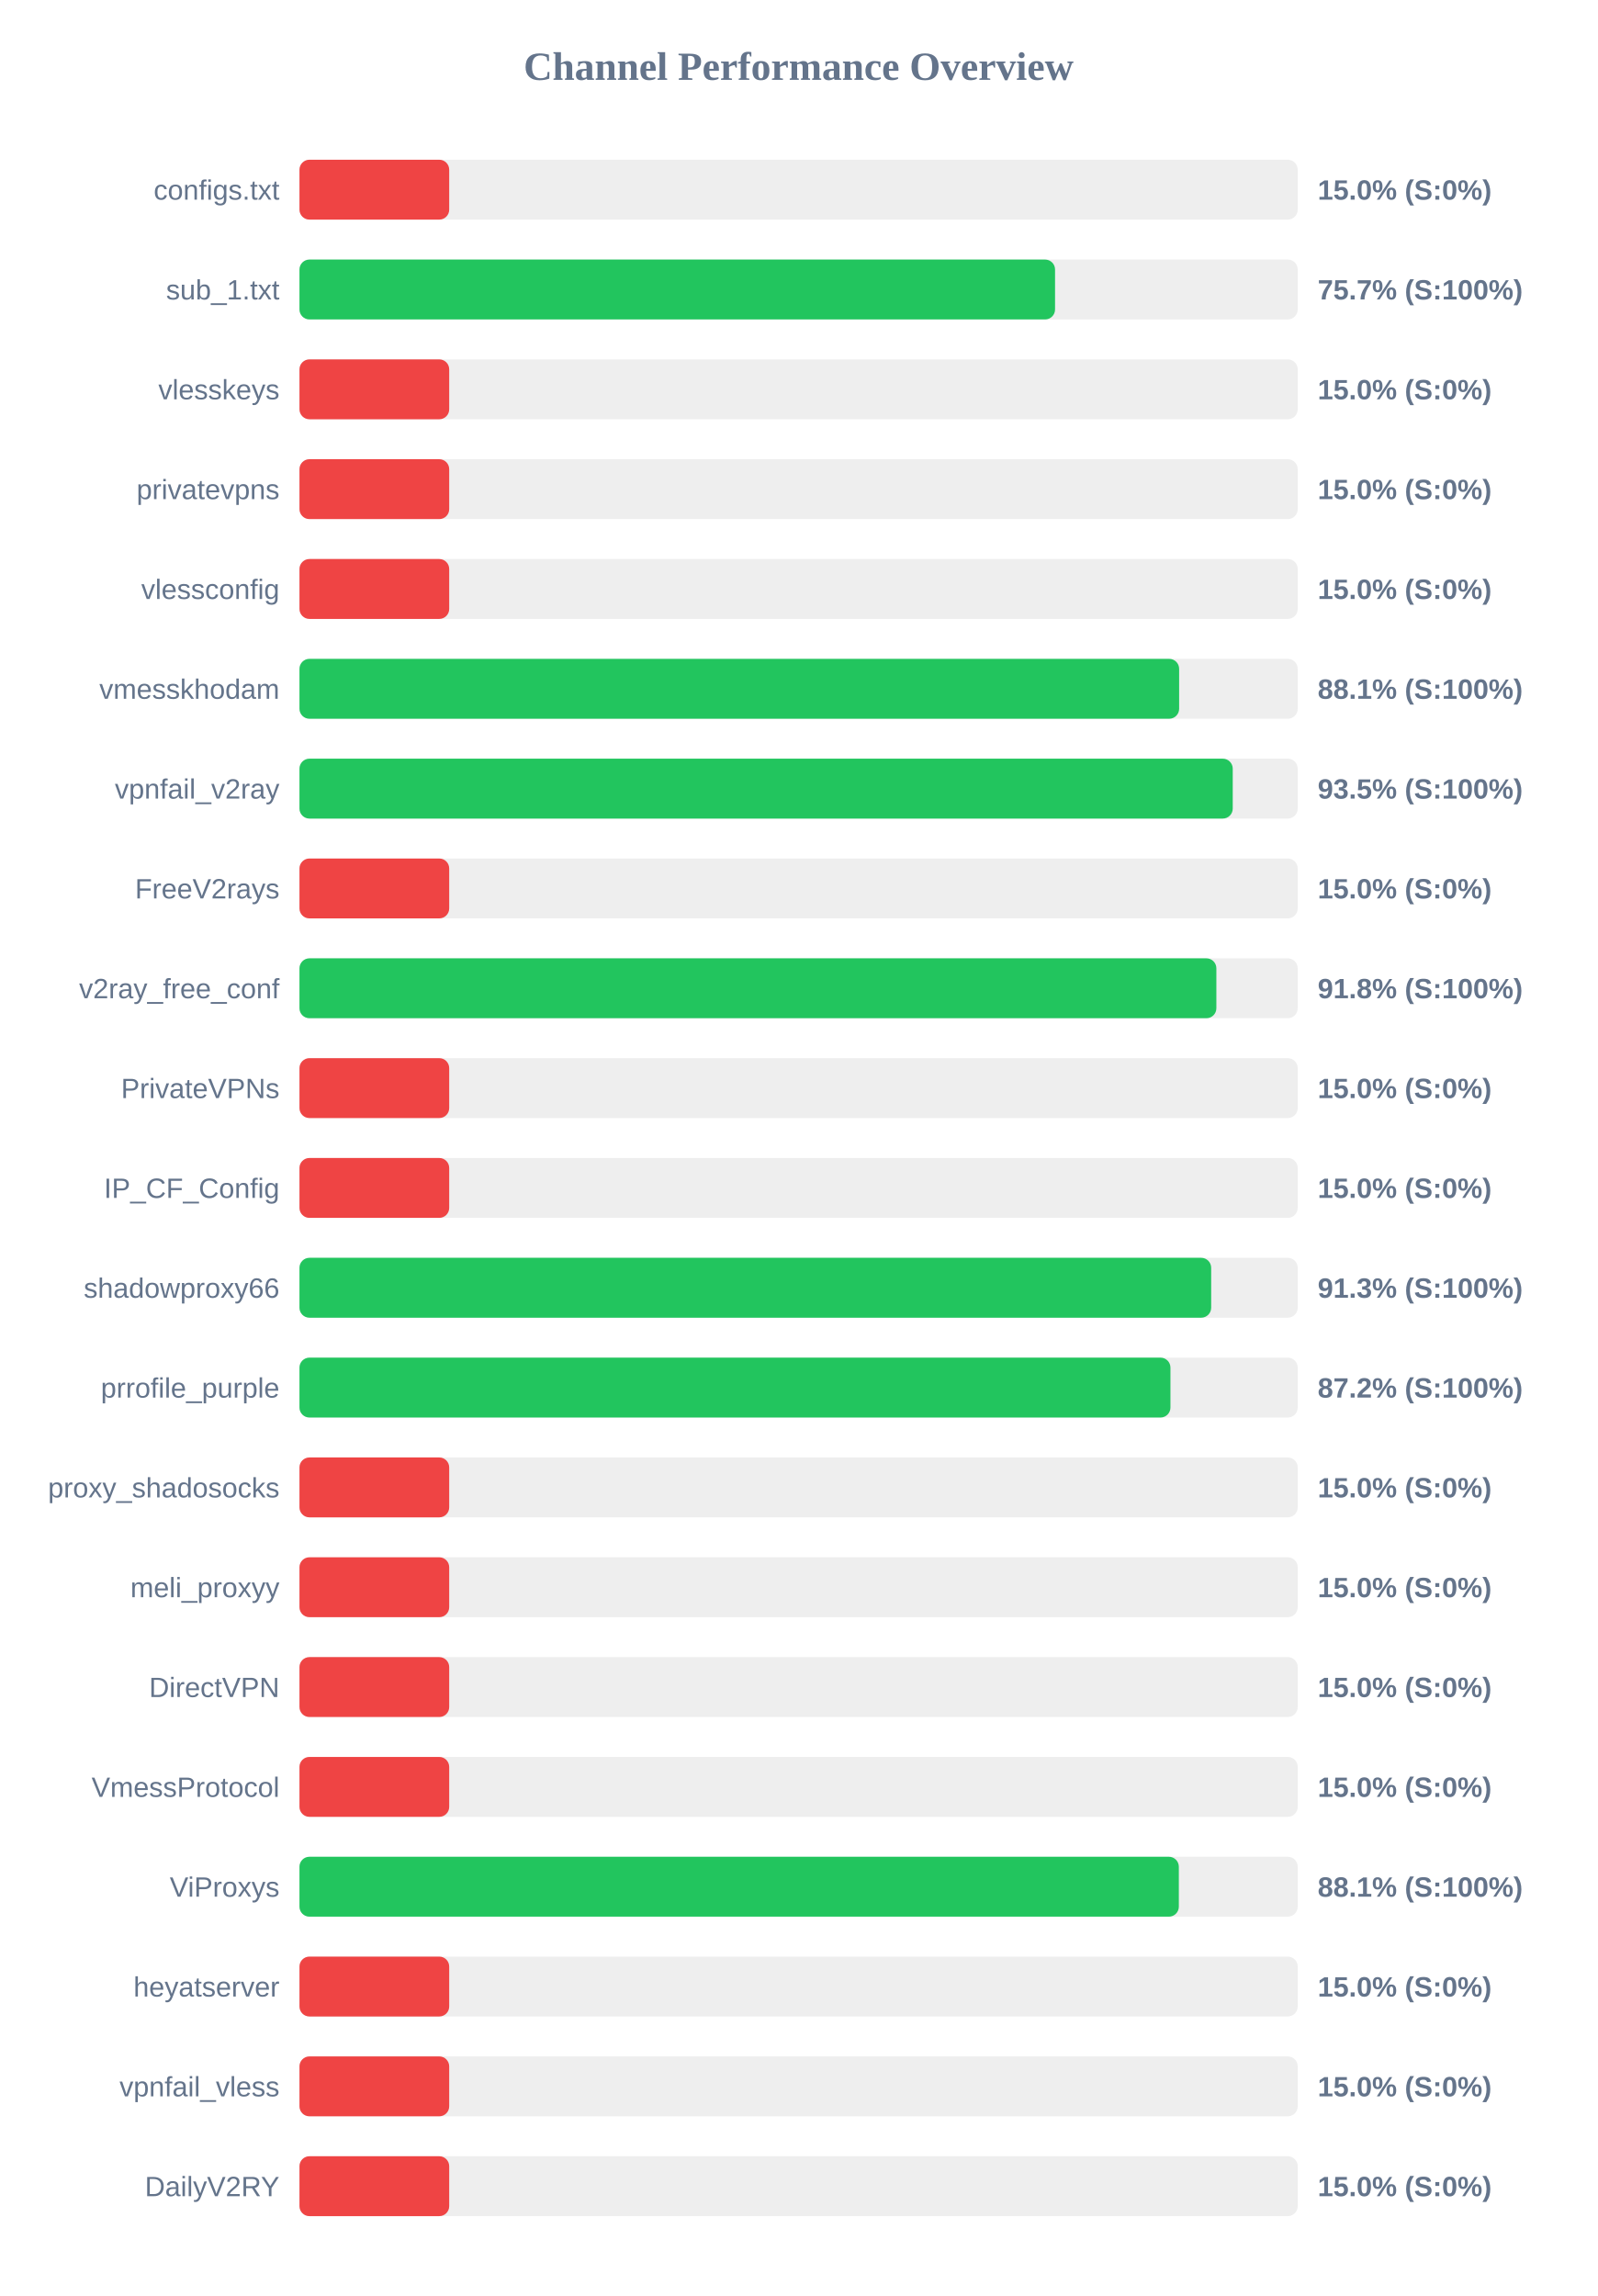
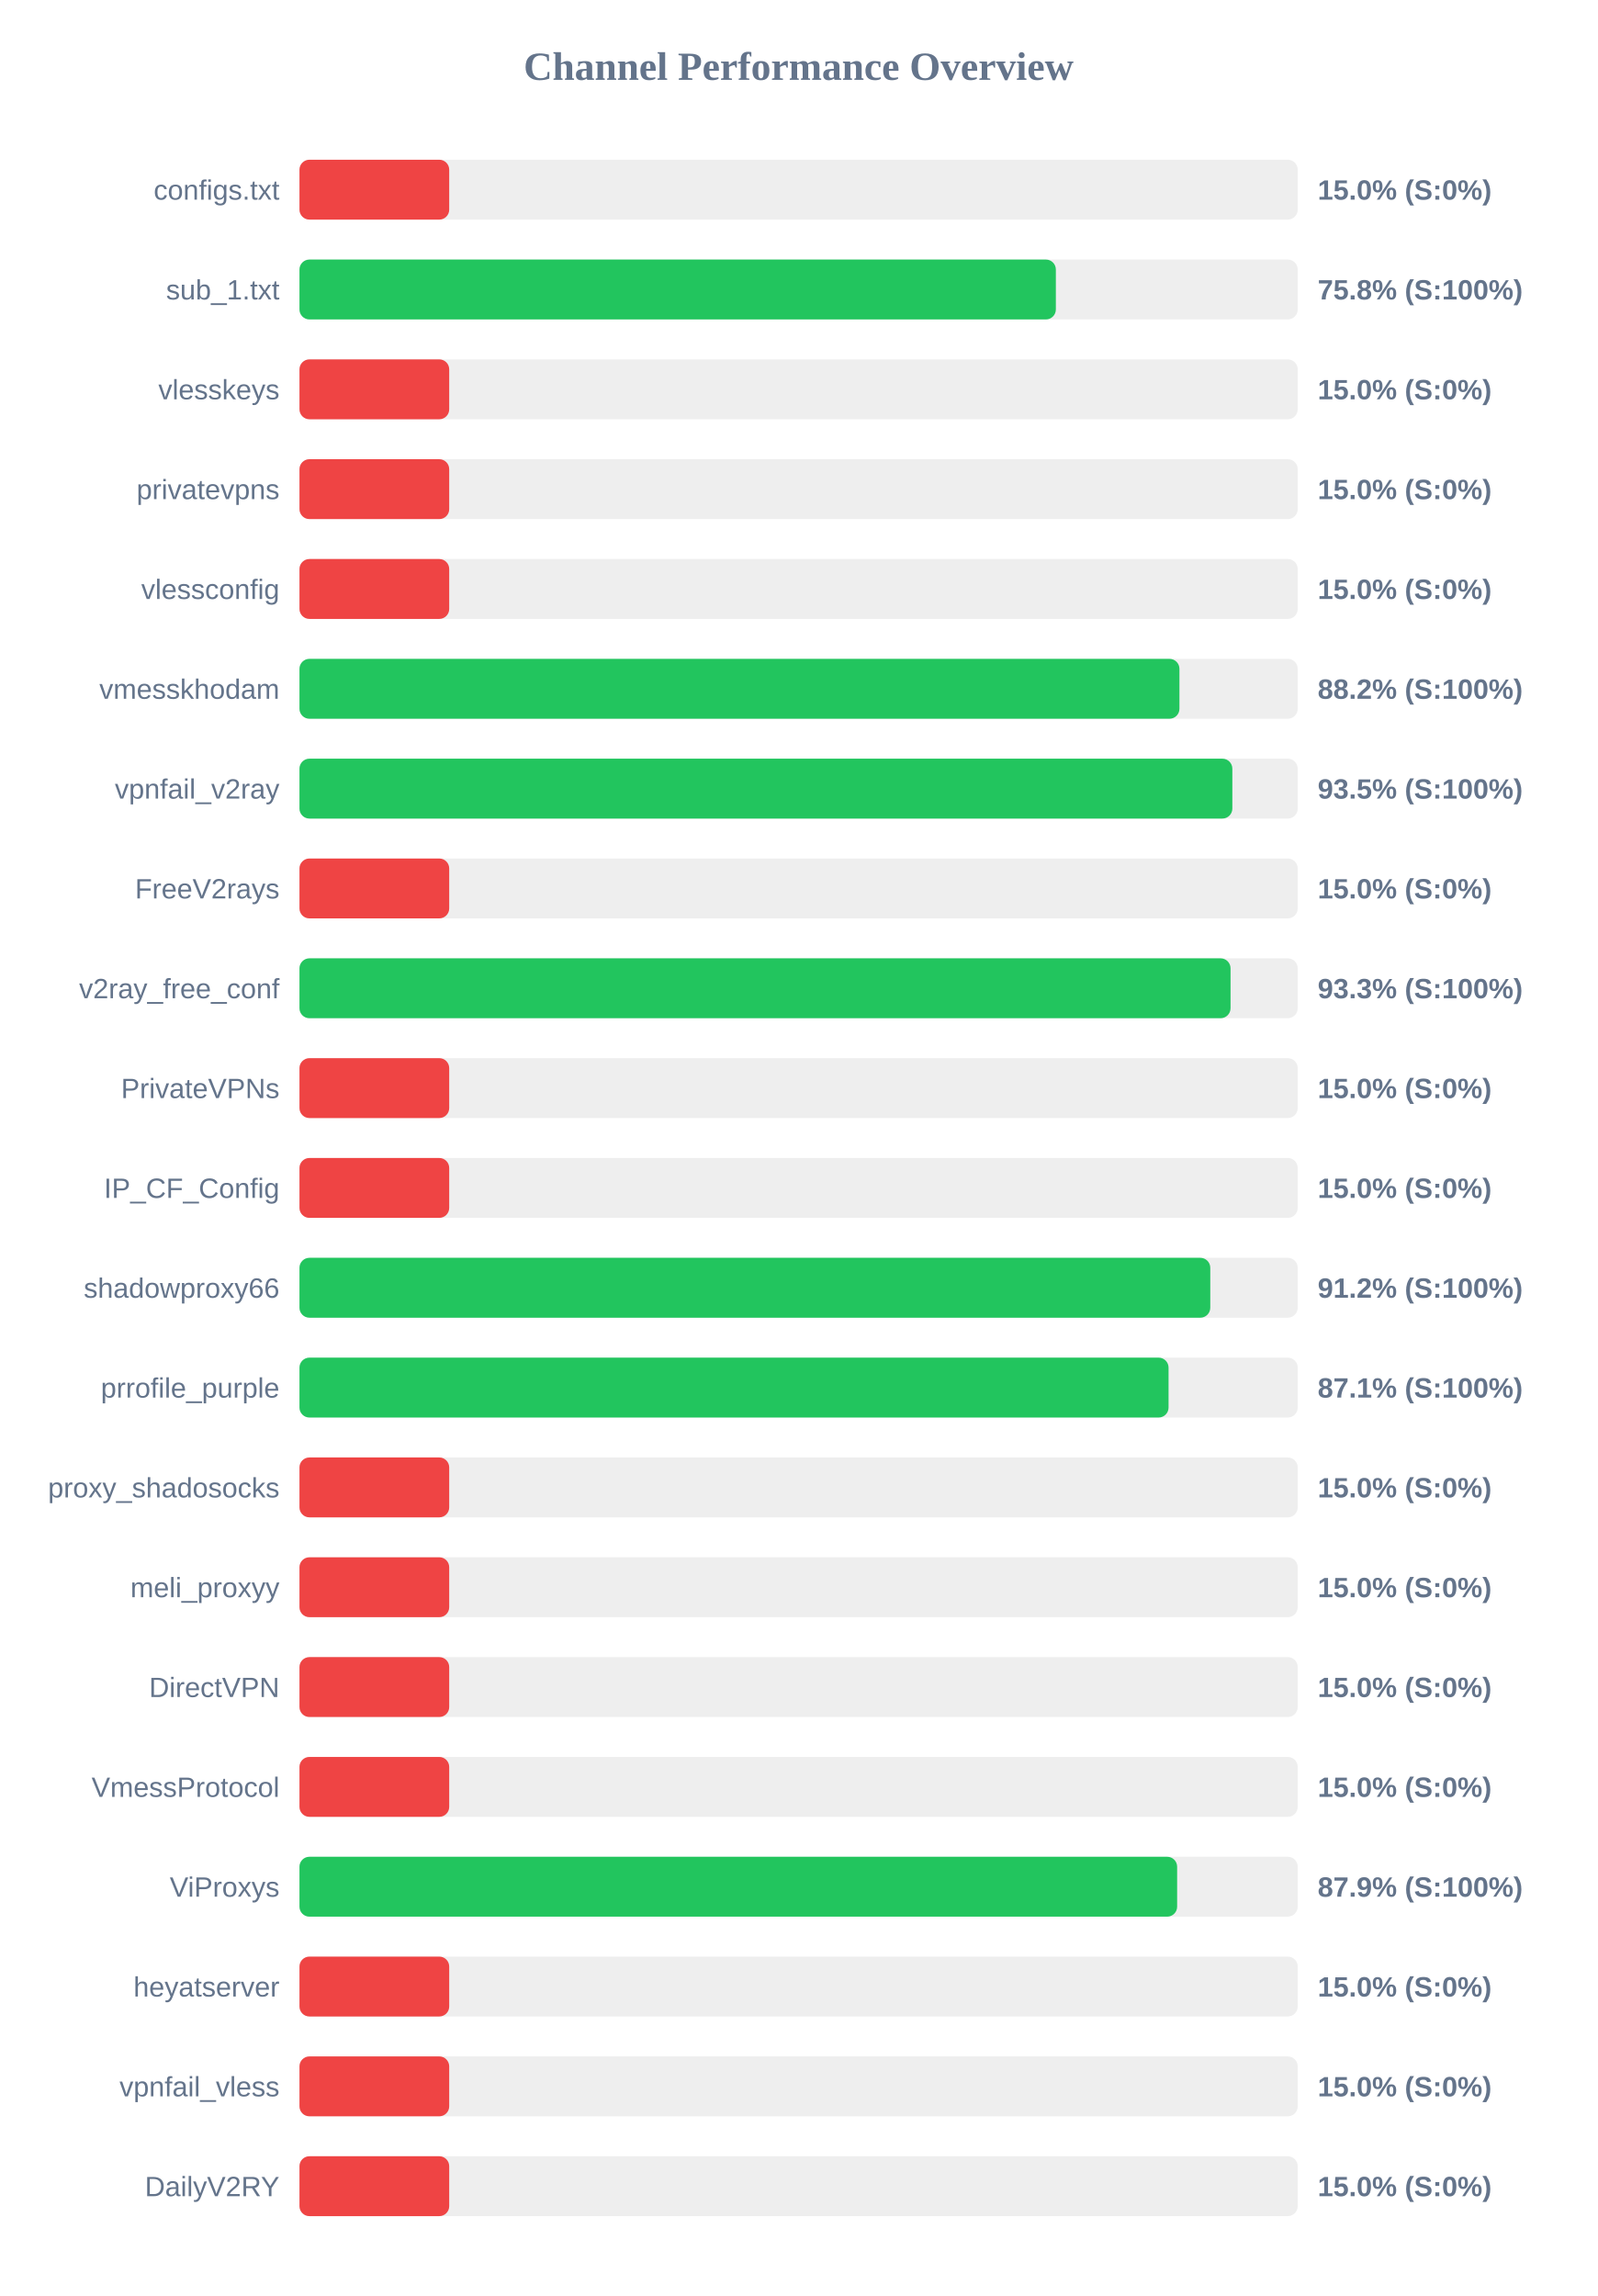
<svg xmlns="http://www.w3.org/2000/svg" width="800" height="1150" version="1.1">
  <style>
        .row { font: 14px Arial; fill: #64748b; }
        .score { font: bold 14px Arial; fill: #64748b; }
    </style>
  <text x="400" y="40" text-anchor="middle" font-size="20px" font-weight="bold" fill="#64748b">Channel Performance Overview</text>
  <rect x="150" y="80" width="500" height="30" fill="#eee" rx="5" />
  <rect x="150" y="80" width="75.0" height="30" fill="#ef4444" rx="5" />
  <text x="140" y="100" text-anchor="end" class="row">configs.txt</text>
  <text x="660" y="100" text-anchor="start" class="score">15.0% (S:0%)</text>
  <rect x="150" y="130" width="500" height="30" fill="#eee" rx="5" />
-   <rect x="150" y="130" width="378.45" height="30" fill="#22c55e" rx="5" />
+   <rect x="150" y="130" width="378.85" height="30" fill="#22c55e" rx="5" />
  <text x="140" y="150" text-anchor="end" class="row">sub_1.txt</text>
-   <text x="660" y="150" text-anchor="start" class="score">75.7% (S:100%)</text>
+   <text x="660" y="150" text-anchor="start" class="score">75.8% (S:100%)</text>
  <rect x="150" y="180" width="500" height="30" fill="#eee" rx="5" />
  <rect x="150" y="180" width="75.0" height="30" fill="#ef4444" rx="5" />
  <text x="140" y="200" text-anchor="end" class="row">vlesskeys</text>
  <text x="660" y="200" text-anchor="start" class="score">15.0% (S:0%)</text>
  <rect x="150" y="230" width="500" height="30" fill="#eee" rx="5" />
  <rect x="150" y="230" width="75.0" height="30" fill="#ef4444" rx="5" />
  <text x="140" y="250" text-anchor="end" class="row">privatevpns</text>
  <text x="660" y="250" text-anchor="start" class="score">15.0% (S:0%)</text>
  <rect x="150" y="280" width="500" height="30" fill="#eee" rx="5" />
  <rect x="150" y="280" width="75.0" height="30" fill="#ef4444" rx="5" />
  <text x="140" y="300" text-anchor="end" class="row">vlessconfig</text>
  <text x="660" y="300" text-anchor="start" class="score">15.0% (S:0%)</text>
  <rect x="150" y="330" width="500" height="30" fill="#eee" rx="5" />
-   <rect x="150" y="330" width="440.6" height="30" fill="#22c55e" rx="5" />
+   <rect x="150" y="330" width="440.75" height="30" fill="#22c55e" rx="5" />
  <text x="140" y="350" text-anchor="end" class="row">vmesskhodam</text>
-   <text x="660" y="350" text-anchor="start" class="score">88.1% (S:100%)</text>
+   <text x="660" y="350" text-anchor="start" class="score">88.2% (S:100%)</text>
  <rect x="150" y="380" width="500" height="30" fill="#eee" rx="5" />
-   <rect x="150" y="380" width="467.45" height="30" fill="#22c55e" rx="5" />
+   <rect x="150" y="380" width="467.25" height="30" fill="#22c55e" rx="5" />
  <text x="140" y="400" text-anchor="end" class="row">vpnfail_v2ray</text>
  <text x="660" y="400" text-anchor="start" class="score">93.5% (S:100%)</text>
  <rect x="150" y="430" width="500" height="30" fill="#eee" rx="5" />
  <rect x="150" y="430" width="75.0" height="30" fill="#ef4444" rx="5" />
  <text x="140" y="450" text-anchor="end" class="row">FreeV2rays</text>
  <text x="660" y="450" text-anchor="start" class="score">15.0% (S:0%)</text>
  <rect x="150" y="480" width="500" height="30" fill="#eee" rx="5" />
-   <rect x="150" y="480" width="459.25" height="30" fill="#22c55e" rx="5" />
+   <rect x="150" y="480" width="466.35" height="30" fill="#22c55e" rx="5" />
  <text x="140" y="500" text-anchor="end" class="row">v2ray_free_conf</text>
-   <text x="660" y="500" text-anchor="start" class="score">91.8% (S:100%)</text>
+   <text x="660" y="500" text-anchor="start" class="score">93.3% (S:100%)</text>
  <rect x="150" y="530" width="500" height="30" fill="#eee" rx="5" />
  <rect x="150" y="530" width="75.0" height="30" fill="#ef4444" rx="5" />
  <text x="140" y="550" text-anchor="end" class="row">PrivateVPNs</text>
  <text x="660" y="550" text-anchor="start" class="score">15.0% (S:0%)</text>
  <rect x="150" y="580" width="500" height="30" fill="#eee" rx="5" />
  <rect x="150" y="580" width="75.0" height="30" fill="#ef4444" rx="5" />
  <text x="140" y="600" text-anchor="end" class="row">IP_CF_Config</text>
  <text x="660" y="600" text-anchor="start" class="score">15.0% (S:0%)</text>
  <rect x="150" y="630" width="500" height="30" fill="#eee" rx="5" />
-   <rect x="150" y="630" width="456.65" height="30" fill="#22c55e" rx="5" />
+   <rect x="150" y="630" width="456.2" height="30" fill="#22c55e" rx="5" />
  <text x="140" y="650" text-anchor="end" class="row">shadowproxy66</text>
-   <text x="660" y="650" text-anchor="start" class="score">91.3% (S:100%)</text>
+   <text x="660" y="650" text-anchor="start" class="score">91.2% (S:100%)</text>
  <rect x="150" y="680" width="500" height="30" fill="#eee" rx="5" />
-   <rect x="150" y="680" width="436.25" height="30" fill="#22c55e" rx="5" />
+   <rect x="150" y="680" width="435.3" height="30" fill="#22c55e" rx="5" />
  <text x="140" y="700" text-anchor="end" class="row">prrofile_purple</text>
-   <text x="660" y="700" text-anchor="start" class="score">87.2% (S:100%)</text>
+   <text x="660" y="700" text-anchor="start" class="score">87.1% (S:100%)</text>
  <rect x="150" y="730" width="500" height="30" fill="#eee" rx="5" />
  <rect x="150" y="730" width="75.0" height="30" fill="#ef4444" rx="5" />
  <text x="140" y="750" text-anchor="end" class="row">proxy_shadosocks</text>
  <text x="660" y="750" text-anchor="start" class="score">15.0% (S:0%)</text>
  <rect x="150" y="780" width="500" height="30" fill="#eee" rx="5" />
  <rect x="150" y="780" width="75.0" height="30" fill="#ef4444" rx="5" />
  <text x="140" y="800" text-anchor="end" class="row">meli_proxyy</text>
  <text x="660" y="800" text-anchor="start" class="score">15.0% (S:0%)</text>
  <rect x="150" y="830" width="500" height="30" fill="#eee" rx="5" />
  <rect x="150" y="830" width="75.0" height="30" fill="#ef4444" rx="5" />
  <text x="140" y="850" text-anchor="end" class="row">DirectVPN</text>
  <text x="660" y="850" text-anchor="start" class="score">15.0% (S:0%)</text>
  <rect x="150" y="880" width="500" height="30" fill="#eee" rx="5" />
  <rect x="150" y="880" width="75.0" height="30" fill="#ef4444" rx="5" />
  <text x="140" y="900" text-anchor="end" class="row">VmessProtocol</text>
  <text x="660" y="900" text-anchor="start" class="score">15.0% (S:0%)</text>
  <rect x="150" y="930" width="500" height="30" fill="#eee" rx="5" />
-   <rect x="150" y="930" width="440.45" height="30" fill="#22c55e" rx="5" />
+   <rect x="150" y="930" width="439.6" height="30" fill="#22c55e" rx="5" />
  <text x="140" y="950" text-anchor="end" class="row">ViProxys</text>
-   <text x="660" y="950" text-anchor="start" class="score">88.1% (S:100%)</text>
+   <text x="660" y="950" text-anchor="start" class="score">87.9% (S:100%)</text>
  <rect x="150" y="980" width="500" height="30" fill="#eee" rx="5" />
  <rect x="150" y="980" width="75.0" height="30" fill="#ef4444" rx="5" />
  <text x="140" y="1000" text-anchor="end" class="row">heyatserver</text>
  <text x="660" y="1000" text-anchor="start" class="score">15.0% (S:0%)</text>
  <rect x="150" y="1030" width="500" height="30" fill="#eee" rx="5" />
  <rect x="150" y="1030" width="75.0" height="30" fill="#ef4444" rx="5" />
  <text x="140" y="1050" text-anchor="end" class="row">vpnfail_vless</text>
  <text x="660" y="1050" text-anchor="start" class="score">15.0% (S:0%)</text>
  <rect x="150" y="1080" width="500" height="30" fill="#eee" rx="5" />
  <rect x="150" y="1080" width="75.0" height="30" fill="#ef4444" rx="5" />
  <text x="140" y="1100" text-anchor="end" class="row">DailyV2RY</text>
  <text x="660" y="1100" text-anchor="start" class="score">15.0% (S:0%)</text>
</svg>
